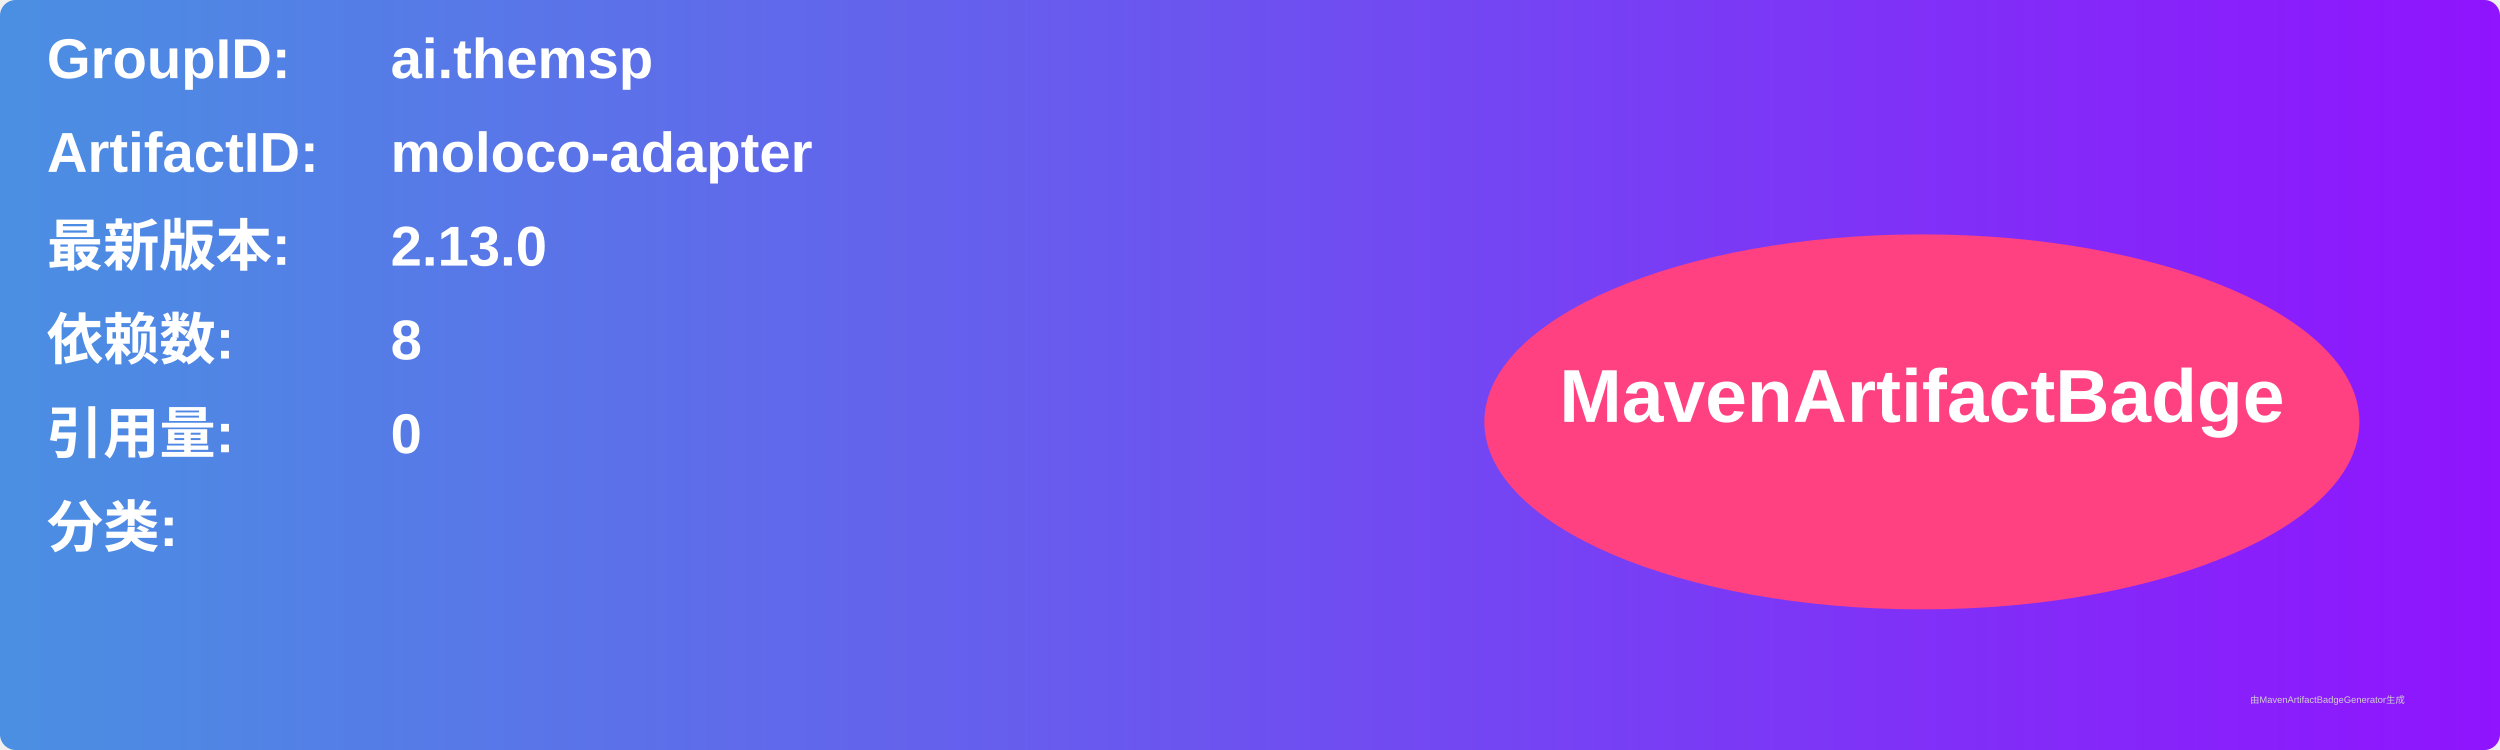
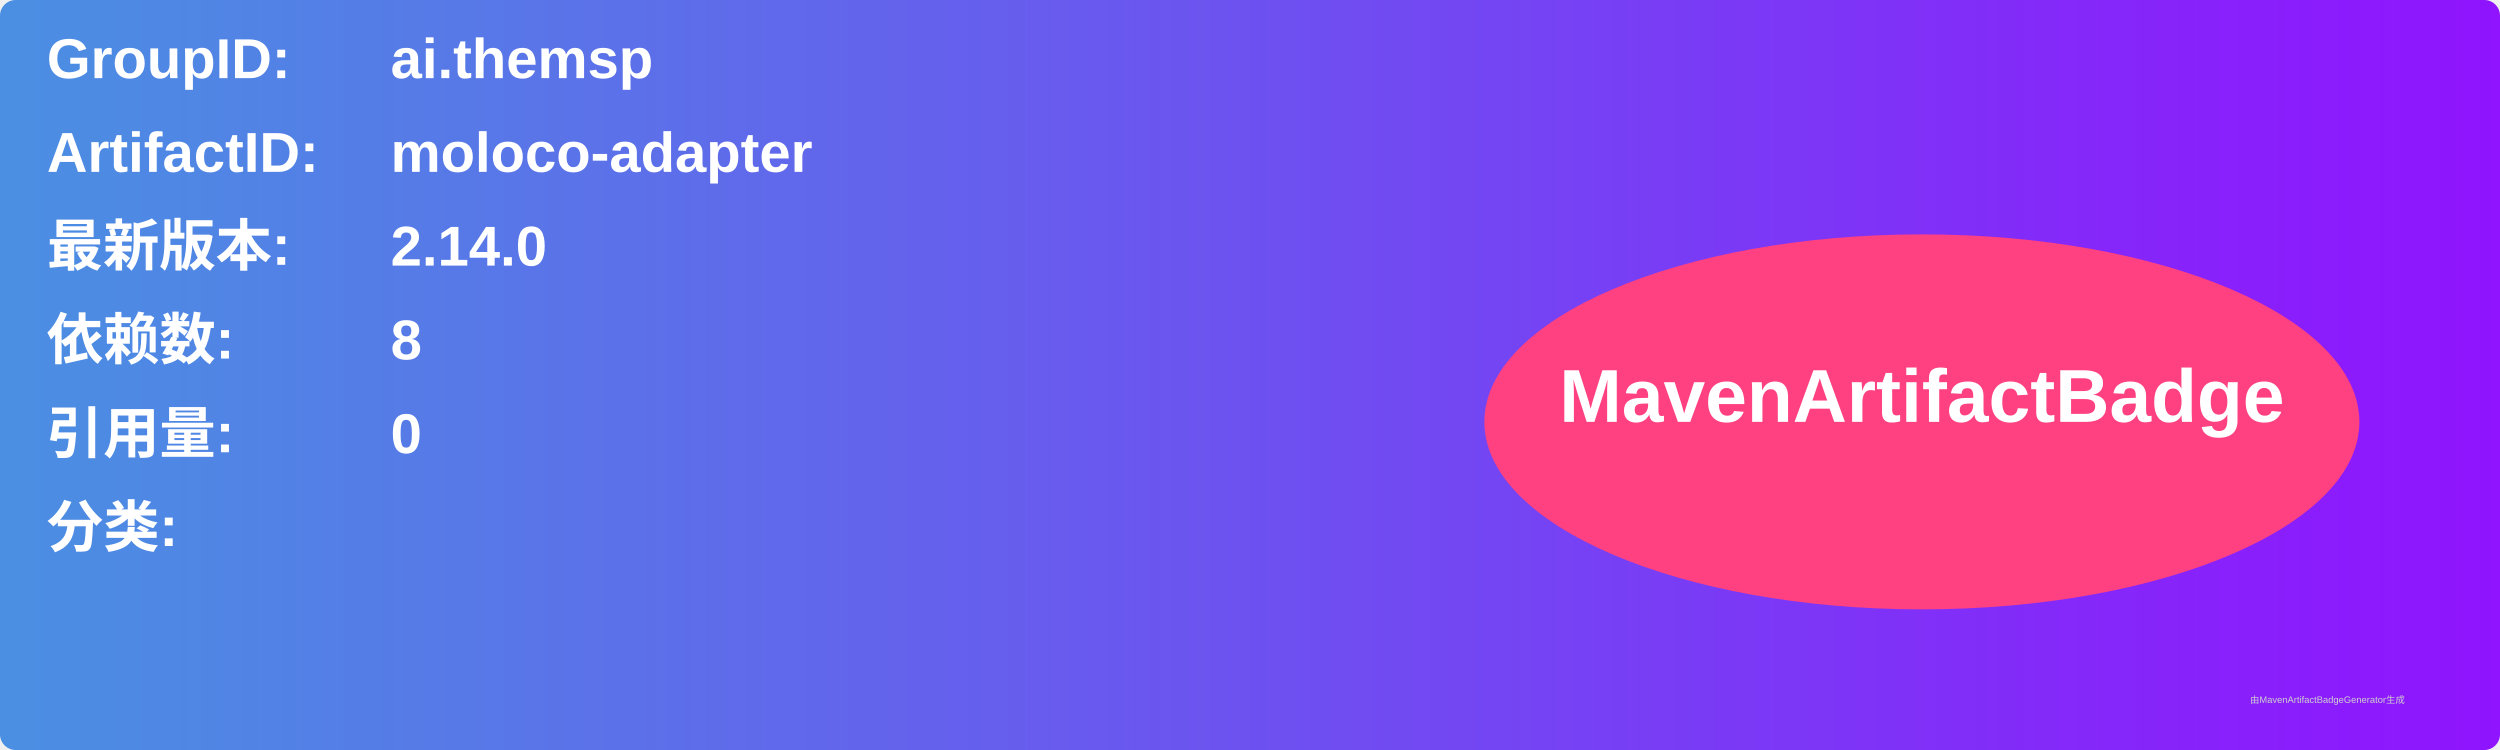
<svg xmlns="http://www.w3.org/2000/svg" width="800" height="240" viewBox="0 0 800 240">
  <linearGradient id="grad" x1="0%" y1="0%" x2="100%" y2="0%">
    <stop offset="0%" stop-color="#4a90e2" />
    <stop offset="100%" stop-color="#9013fe" />
  </linearGradient>
  <rect width="100%" height="100%" rx="5" ry="5" fill="url(#grad)" />
  <g transform="translate(15, 15)">
    <text x="0" y="10" font-family="Arial" font-size="18" fill="white" font-weight="bold" width="260">GroupID:</text>
    <text x="110" y="10" font-family="Arial" font-size="18" fill="white" font-weight="bold" width="460">ai.themsp</text>
    <text x="0" y="40" font-family="Arial" font-size="18" fill="white" font-weight="bold" width="260">ArtifactID:</text>
    <text x="110" y="40" font-family="Arial" font-size="18" fill="white" font-weight="bold" width="460">moloco-adapter</text>
    <text x="0" y="70" font-family="Arial" font-size="18" fill="white" font-weight="bold">最新版本:</text>
    <text x="110" y="70" font-family="Arial" font-size="18" fill="white" font-weight="bold">
-       <tspan font-weight="bold">2.13.0</tspan>
+       <tspan font-weight="bold">2.14.0</tspan>
    </text>
    <text x="0" y="100" font-family="Arial" font-size="18" fill="white" font-weight="bold">依赖数: </text>
    <text x="110" y="100" font-family="Arial" font-size="18" fill="white">
      <tspan font-weight="bold">8</tspan>
    </text>
    <text x="0" y="130" font-family="Arial" font-size="18" fill="white" font-weight="bold">引用量: </text>
    <text x="110" y="130" font-family="Arial" font-size="18" fill="white">
      <tspan font-weight="bold">0</tspan>
    </text>
    <text x="0" y="160" font-family="Arial" font-size="18" fill="white" font-weight="bold">分类:</text>
    <text x="10" y="190" font-family="Arial" font-size="10" fill="white">
      <tspan font-weight="bold" />
    </text>
    <ellipse cx="600" cy="120" rx="140" ry="60" fill="#ff4081" />
    <text x="600" y="120" text-anchor="middle" font-family="Arial" font-size="24" fill="white" font-weight="bold">MavenArtifactBadge</text>
  </g>
  <text x="720" y="225" font-family="Arial" font-size="3" fill="#d0d0d0">由MavenArtifactBadgeGenerator生成</text>
</svg>
